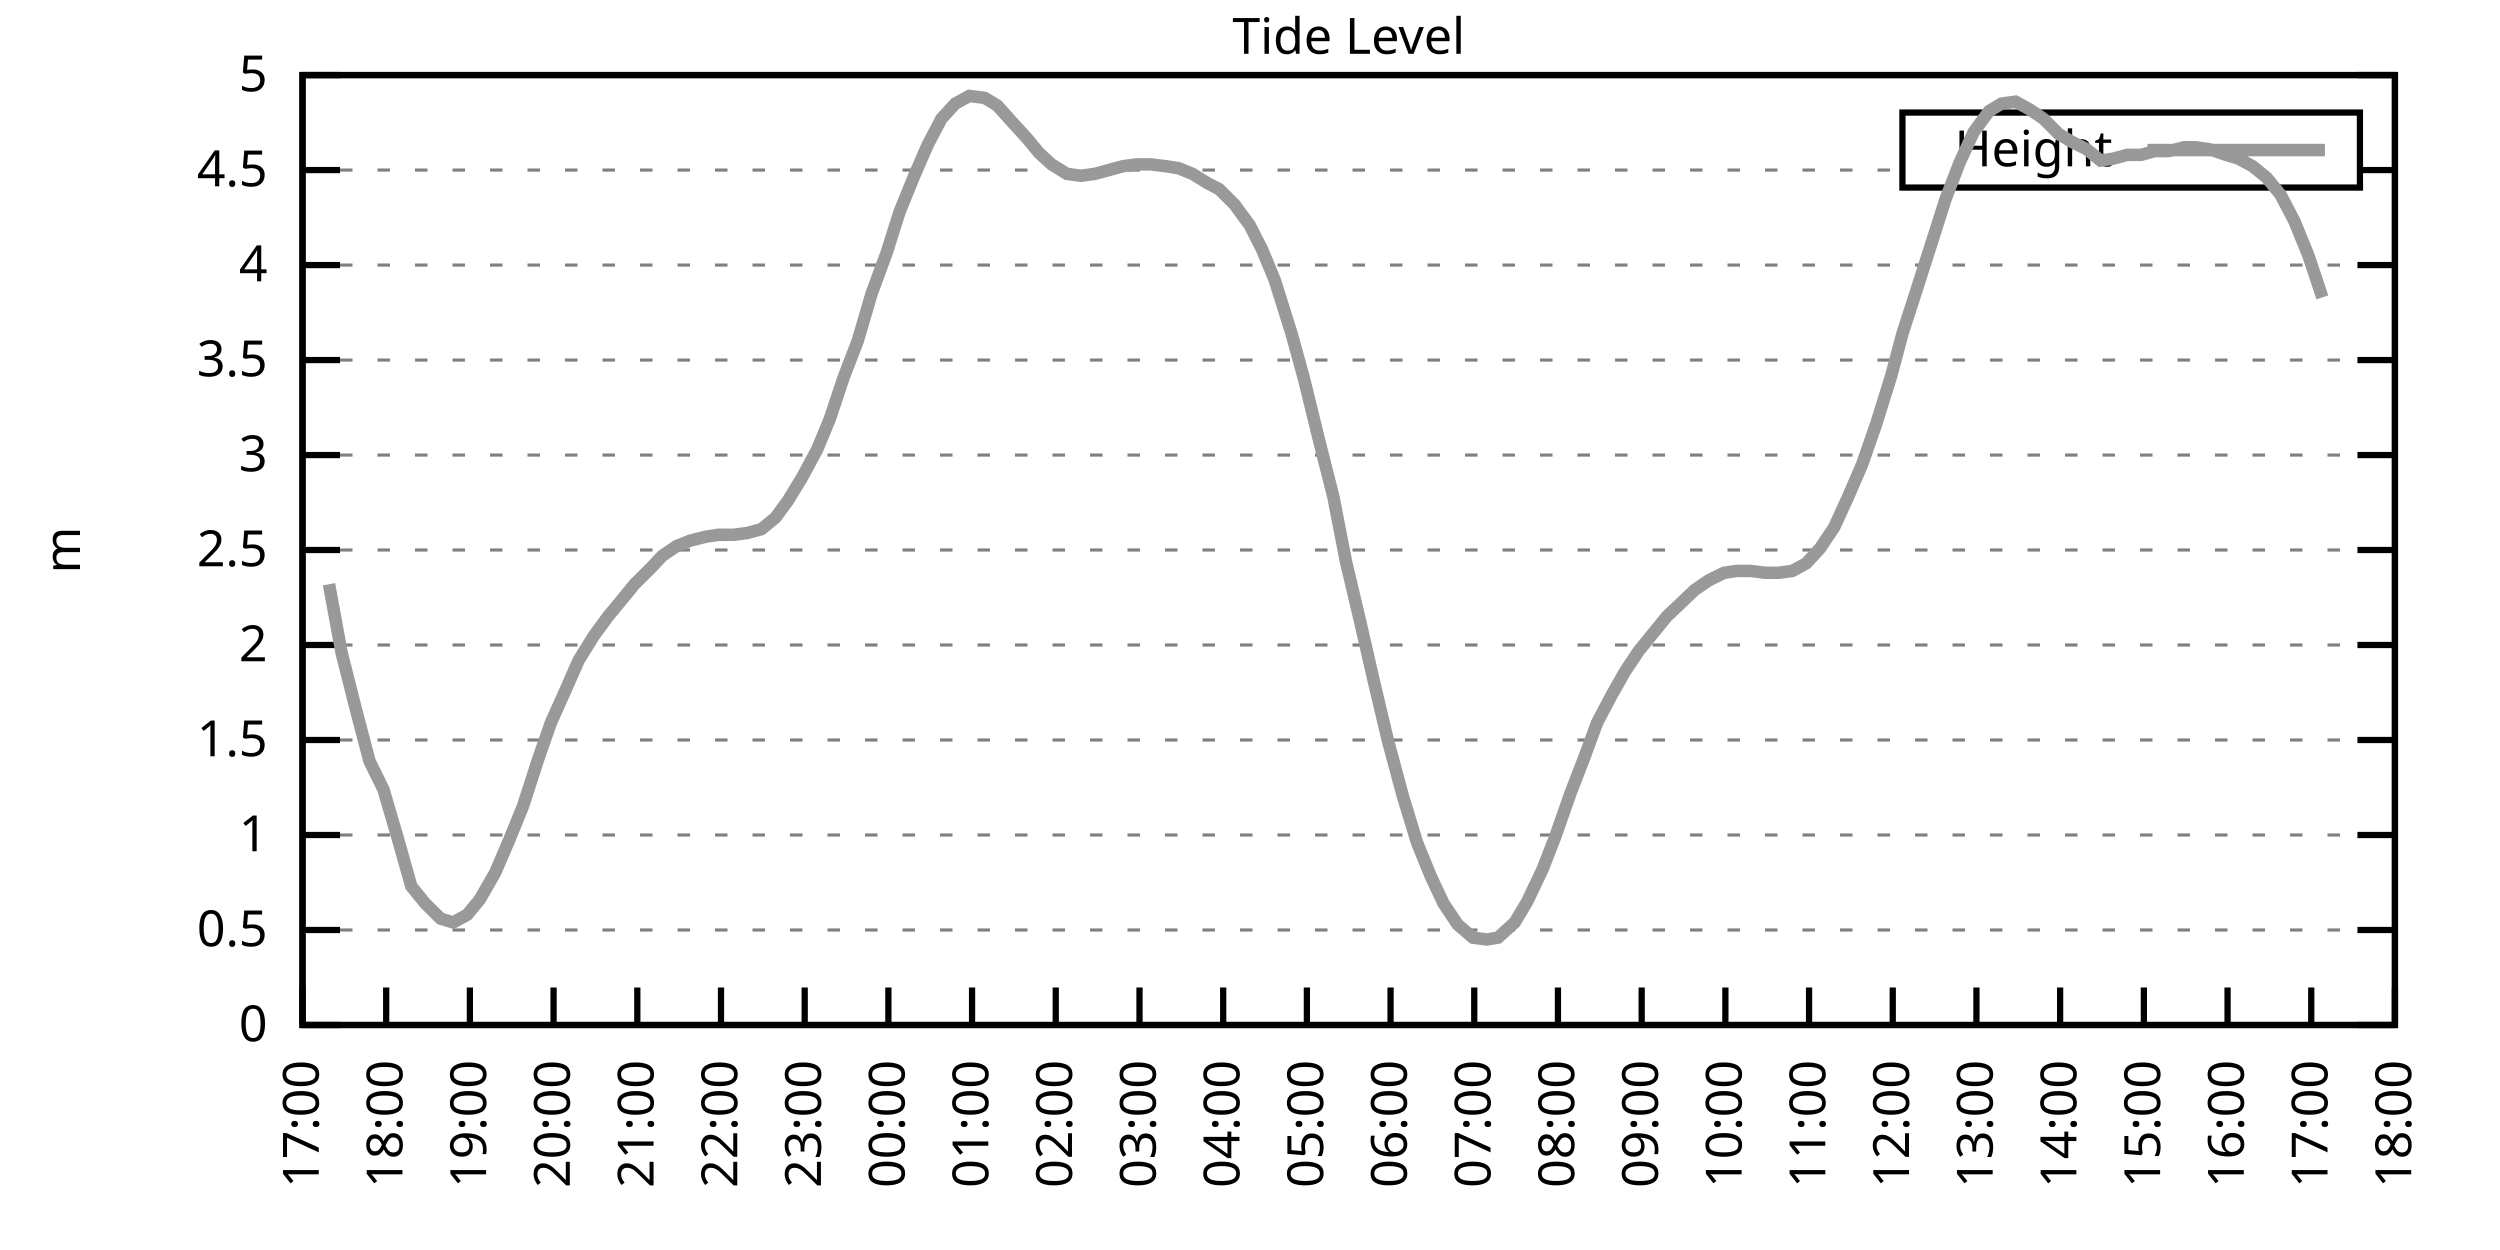
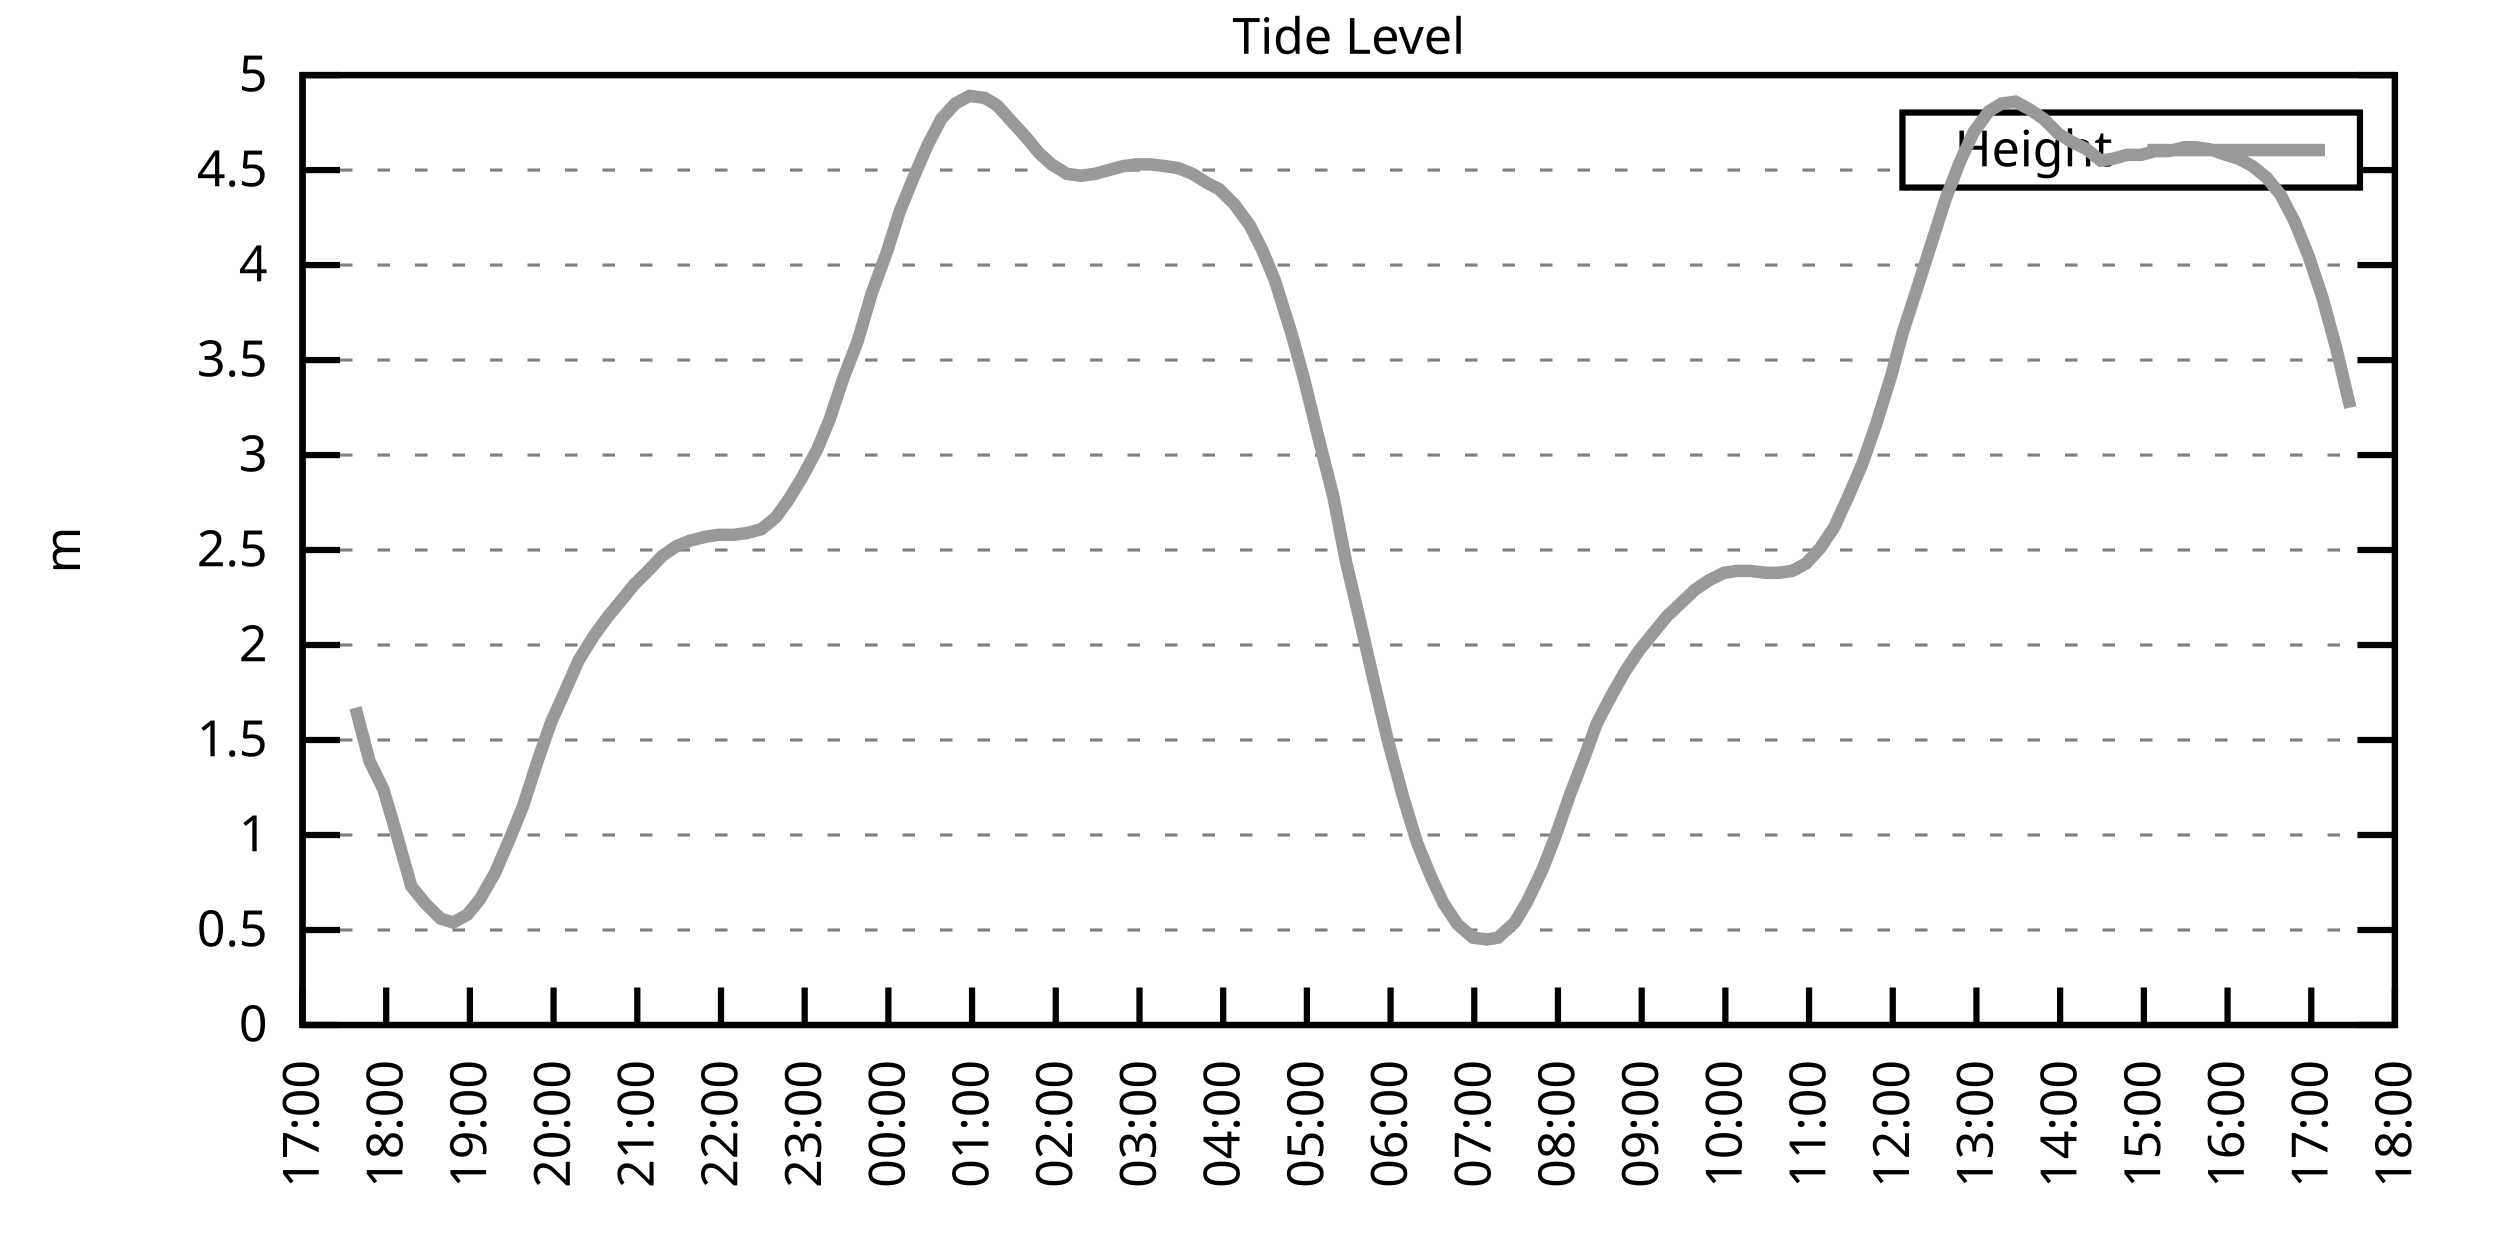
<svg xmlns="http://www.w3.org/2000/svg" xmlns:xlink="http://www.w3.org/1999/xlink" width="400" height="200" viewBox="0 0 400 200">
  <g id="gnuplot_canvas">
    <rect x="0" y="0" width="400" height="200" fill="none" />
    <defs>
      <circle id="gpDot" r="0.5" stroke-width="0.5" stroke="currentColor" />
      <path id="gpPt0" stroke-width="0.333" stroke="currentColor" d="M-1,0 h2 M0,-1 v2" />
      <path id="gpPt1" stroke-width="0.333" stroke="currentColor" d="M-1,-1 L1,1 M1,-1 L-1,1" />
      <path id="gpPt2" stroke-width="0.333" stroke="currentColor" d="M-1,0 L1,0 M0,-1 L0,1 M-1,-1 L1,1 M-1,1 L1,-1" />
      <rect id="gpPt3" stroke-width="0.333" stroke="currentColor" x="-1" y="-1" width="2" height="2" />
      <rect id="gpPt4" stroke-width="0.333" stroke="currentColor" fill="currentColor" x="-1" y="-1" width="2" height="2" />
      <circle id="gpPt5" stroke-width="0.333" stroke="currentColor" cx="0" cy="0" r="1" />
      <use xlink:href="#gpPt5" id="gpPt6" fill="currentColor" stroke="none" />
      <path id="gpPt7" stroke-width="0.333" stroke="currentColor" d="M0,-1.33 L-1.33,0.67 L1.33,0.67 z" />
      <use xlink:href="#gpPt7" id="gpPt8" fill="currentColor" stroke="none" />
      <use xlink:href="#gpPt7" id="gpPt9" stroke="currentColor" transform="rotate(180)" />
      <use xlink:href="#gpPt9" id="gpPt10" fill="currentColor" stroke="none" />
      <use xlink:href="#gpPt3" id="gpPt11" stroke="currentColor" transform="rotate(45)" />
      <use xlink:href="#gpPt11" id="gpPt12" fill="currentColor" stroke="none" />
      <path id="gpPt13" stroke-width="0.333" stroke="currentColor" d="M0,1.330 L1.265,0.411 L0.782,-1.067 L-0.782,-1.076 L-1.265,0.411 z" />
      <use xlink:href="#gpPt13" id="gpPt14" fill="currentColor" stroke="none" />
      <filter id="textbox" filterUnits="objectBoundingBox" x="0" y="0" height="1" width="1">
        <feFlood flood-color="white" flood-opacity="1" result="bgnd" />
        <feComposite in="SourceGraphic" in2="bgnd" operator="atop" />
      </filter>
      <filter id="greybox" filterUnits="objectBoundingBox" x="0" y="0" height="1" width="1">
        <feFlood flood-color="lightgrey" flood-opacity="1" result="grey" />
        <feComposite in="SourceGraphic" in2="grey" operator="atop" />
      </filter>
    </defs>
    <g fill="none" color="white" stroke="currentColor" stroke-width="1.00" stroke-linecap="butt" stroke-linejoin="miter">
</g>
    <g fill="none" color="black" stroke="currentColor" stroke-width="1.00" stroke-linecap="butt" stroke-linejoin="miter">
      <g stroke="none" shape-rendering="crispEdges">
        <polygon fill="rgb(255, 255, 255)" points="48.40,164.00 383.18,164.00 383.18,12.02 48.40,12.02 " />
      </g>
    </g>
    <g fill="none" color="black" stroke="currentColor" stroke-width="1.00" stroke-linecap="butt" stroke-linejoin="miter">
</g>
    <g fill="none" color="black" stroke="black" stroke-width="0.50" stroke-linecap="butt" stroke-linejoin="miter">
</g>
    <g fill="none" color="gray" stroke="currentColor" stroke-width="0.50" stroke-linecap="butt" stroke-linejoin="miter">
      <path stroke="gray" stroke-dasharray="2,4" class="gridline" d="M48.40,164.00 L383.19,164.00  " />
    </g>
    <g fill="none" color="gray" stroke="gray" stroke-width="1.00" stroke-linecap="butt" stroke-linejoin="miter">
</g>
    <g fill="none" color="black" stroke="currentColor" stroke-width="1.00" stroke-linecap="butt" stroke-linejoin="miter">
      <path stroke="black" d="M48.40,164.00 L54.40,164.00 M383.19,164.00 L377.19,164.00  " />
      <g transform="translate(42.80,166.60)" stroke="none" fill="black" font-family="Sans" font-size="8.00" text-anchor="end">
        <text>
          <tspan font-family="Sans"> 0</tspan>
        </text>
      </g>
    </g>
    <g fill="none" color="black" stroke="currentColor" stroke-width="1.00" stroke-linecap="butt" stroke-linejoin="miter">
</g>
    <g fill="none" color="black" stroke="black" stroke-width="0.50" stroke-linecap="butt" stroke-linejoin="miter">
</g>
    <g fill="none" color="gray" stroke="currentColor" stroke-width="0.50" stroke-linecap="butt" stroke-linejoin="miter">
      <path stroke="gray" stroke-dasharray="2,4" class="gridline" d="M48.40,148.80 L383.19,148.80  " />
    </g>
    <g fill="none" color="gray" stroke="gray" stroke-width="1.00" stroke-linecap="butt" stroke-linejoin="miter">
</g>
    <g fill="none" color="black" stroke="currentColor" stroke-width="1.00" stroke-linecap="butt" stroke-linejoin="miter">
      <path stroke="black" d="M48.40,148.80 L54.40,148.80 M383.19,148.80 L377.19,148.80  " />
      <g transform="translate(42.80,151.40)" stroke="none" fill="black" font-family="Sans" font-size="8.00" text-anchor="end">
        <text>
          <tspan font-family="Sans"> 0.5</tspan>
        </text>
      </g>
    </g>
    <g fill="none" color="black" stroke="currentColor" stroke-width="1.00" stroke-linecap="butt" stroke-linejoin="miter">
</g>
    <g fill="none" color="black" stroke="black" stroke-width="0.50" stroke-linecap="butt" stroke-linejoin="miter">
</g>
    <g fill="none" color="gray" stroke="currentColor" stroke-width="0.50" stroke-linecap="butt" stroke-linejoin="miter">
      <path stroke="gray" stroke-dasharray="2,4" class="gridline" d="M48.40,133.60 L383.19,133.60  " />
    </g>
    <g fill="none" color="gray" stroke="gray" stroke-width="1.00" stroke-linecap="butt" stroke-linejoin="miter">
</g>
    <g fill="none" color="black" stroke="currentColor" stroke-width="1.00" stroke-linecap="butt" stroke-linejoin="miter">
      <path stroke="black" d="M48.40,133.60 L54.40,133.60 M383.19,133.60 L377.19,133.60  " />
      <g transform="translate(42.80,136.20)" stroke="none" fill="black" font-family="Sans" font-size="8.00" text-anchor="end">
        <text>
          <tspan font-family="Sans"> 1</tspan>
        </text>
      </g>
    </g>
    <g fill="none" color="black" stroke="currentColor" stroke-width="1.00" stroke-linecap="butt" stroke-linejoin="miter">
</g>
    <g fill="none" color="black" stroke="black" stroke-width="0.50" stroke-linecap="butt" stroke-linejoin="miter">
</g>
    <g fill="none" color="gray" stroke="currentColor" stroke-width="0.50" stroke-linecap="butt" stroke-linejoin="miter">
      <path stroke="gray" stroke-dasharray="2,4" class="gridline" d="M48.40,118.40 L383.19,118.40  " />
    </g>
    <g fill="none" color="gray" stroke="gray" stroke-width="1.00" stroke-linecap="butt" stroke-linejoin="miter">
</g>
    <g fill="none" color="black" stroke="currentColor" stroke-width="1.00" stroke-linecap="butt" stroke-linejoin="miter">
      <path stroke="black" d="M48.40,118.40 L54.40,118.40 M383.19,118.40 L377.19,118.40  " />
      <g transform="translate(42.80,121.00)" stroke="none" fill="black" font-family="Sans" font-size="8.00" text-anchor="end">
        <text>
          <tspan font-family="Sans"> 1.5</tspan>
        </text>
      </g>
    </g>
    <g fill="none" color="black" stroke="currentColor" stroke-width="1.00" stroke-linecap="butt" stroke-linejoin="miter">
</g>
    <g fill="none" color="black" stroke="black" stroke-width="0.50" stroke-linecap="butt" stroke-linejoin="miter">
</g>
    <g fill="none" color="gray" stroke="currentColor" stroke-width="0.50" stroke-linecap="butt" stroke-linejoin="miter">
      <path stroke="gray" stroke-dasharray="2,4" class="gridline" d="M48.40,103.20 L383.19,103.20  " />
    </g>
    <g fill="none" color="gray" stroke="gray" stroke-width="1.00" stroke-linecap="butt" stroke-linejoin="miter">
</g>
    <g fill="none" color="black" stroke="currentColor" stroke-width="1.00" stroke-linecap="butt" stroke-linejoin="miter">
      <path stroke="black" d="M48.40,103.20 L54.40,103.20 M383.19,103.20 L377.19,103.20  " />
      <g transform="translate(42.80,105.80)" stroke="none" fill="black" font-family="Sans" font-size="8.00" text-anchor="end">
        <text>
          <tspan font-family="Sans"> 2</tspan>
        </text>
      </g>
    </g>
    <g fill="none" color="black" stroke="currentColor" stroke-width="1.00" stroke-linecap="butt" stroke-linejoin="miter">
</g>
    <g fill="none" color="black" stroke="black" stroke-width="0.50" stroke-linecap="butt" stroke-linejoin="miter">
</g>
    <g fill="none" color="gray" stroke="currentColor" stroke-width="0.50" stroke-linecap="butt" stroke-linejoin="miter">
      <path stroke="gray" stroke-dasharray="2,4" class="gridline" d="M48.40,88.00 L383.19,88.00  " />
    </g>
    <g fill="none" color="gray" stroke="gray" stroke-width="1.00" stroke-linecap="butt" stroke-linejoin="miter">
</g>
    <g fill="none" color="black" stroke="currentColor" stroke-width="1.00" stroke-linecap="butt" stroke-linejoin="miter">
      <path stroke="black" d="M48.40,88.00 L54.40,88.00 M383.19,88.00 L377.19,88.00  " />
      <g transform="translate(42.80,90.60)" stroke="none" fill="black" font-family="Sans" font-size="8.00" text-anchor="end">
        <text>
          <tspan font-family="Sans"> 2.5</tspan>
        </text>
      </g>
    </g>
    <g fill="none" color="black" stroke="currentColor" stroke-width="1.00" stroke-linecap="butt" stroke-linejoin="miter">
</g>
    <g fill="none" color="black" stroke="black" stroke-width="0.50" stroke-linecap="butt" stroke-linejoin="miter">
</g>
    <g fill="none" color="gray" stroke="currentColor" stroke-width="0.50" stroke-linecap="butt" stroke-linejoin="miter">
      <path stroke="gray" stroke-dasharray="2,4" class="gridline" d="M48.40,72.81 L383.19,72.81  " />
    </g>
    <g fill="none" color="gray" stroke="gray" stroke-width="1.00" stroke-linecap="butt" stroke-linejoin="miter">
</g>
    <g fill="none" color="black" stroke="currentColor" stroke-width="1.00" stroke-linecap="butt" stroke-linejoin="miter">
      <path stroke="black" d="M48.40,72.81 L54.40,72.81 M383.19,72.81 L377.19,72.81  " />
      <g transform="translate(42.80,75.41)" stroke="none" fill="black" font-family="Sans" font-size="8.00" text-anchor="end">
        <text>
          <tspan font-family="Sans"> 3</tspan>
        </text>
      </g>
    </g>
    <g fill="none" color="black" stroke="currentColor" stroke-width="1.00" stroke-linecap="butt" stroke-linejoin="miter">
</g>
    <g fill="none" color="black" stroke="black" stroke-width="0.50" stroke-linecap="butt" stroke-linejoin="miter">
</g>
    <g fill="none" color="gray" stroke="currentColor" stroke-width="0.50" stroke-linecap="butt" stroke-linejoin="miter">
      <path stroke="gray" stroke-dasharray="2,4" class="gridline" d="M48.40,57.61 L383.19,57.61  " />
    </g>
    <g fill="none" color="gray" stroke="gray" stroke-width="1.00" stroke-linecap="butt" stroke-linejoin="miter">
</g>
    <g fill="none" color="black" stroke="currentColor" stroke-width="1.00" stroke-linecap="butt" stroke-linejoin="miter">
      <path stroke="black" d="M48.40,57.61 L54.40,57.61 M383.19,57.61 L377.19,57.61  " />
      <g transform="translate(42.80,60.21)" stroke="none" fill="black" font-family="Sans" font-size="8.00" text-anchor="end">
        <text>
          <tspan font-family="Sans"> 3.5</tspan>
        </text>
      </g>
    </g>
    <g fill="none" color="black" stroke="currentColor" stroke-width="1.00" stroke-linecap="butt" stroke-linejoin="miter">
</g>
    <g fill="none" color="black" stroke="black" stroke-width="0.50" stroke-linecap="butt" stroke-linejoin="miter">
</g>
    <g fill="none" color="gray" stroke="currentColor" stroke-width="0.50" stroke-linecap="butt" stroke-linejoin="miter">
      <path stroke="gray" stroke-dasharray="2,4" class="gridline" d="M48.40,42.41 L383.19,42.41  " />
    </g>
    <g fill="none" color="gray" stroke="gray" stroke-width="1.00" stroke-linecap="butt" stroke-linejoin="miter">
</g>
    <g fill="none" color="black" stroke="currentColor" stroke-width="1.00" stroke-linecap="butt" stroke-linejoin="miter">
      <path stroke="black" d="M48.40,42.41 L54.40,42.41 M383.19,42.41 L377.19,42.41  " />
      <g transform="translate(42.80,45.01)" stroke="none" fill="black" font-family="Sans" font-size="8.00" text-anchor="end">
        <text>
          <tspan font-family="Sans"> 4</tspan>
        </text>
      </g>
    </g>
    <g fill="none" color="black" stroke="currentColor" stroke-width="1.00" stroke-linecap="butt" stroke-linejoin="miter">
</g>
    <g fill="none" color="black" stroke="black" stroke-width="0.50" stroke-linecap="butt" stroke-linejoin="miter">
</g>
    <g fill="none" color="gray" stroke="currentColor" stroke-width="0.50" stroke-linecap="butt" stroke-linejoin="miter">
      <path stroke="gray" stroke-dasharray="2,4" class="gridline" d="M48.40,27.21 L304.39,27.21 M377.59,27.21 L383.19,27.21  " />
    </g>
    <g fill="none" color="gray" stroke="gray" stroke-width="1.00" stroke-linecap="butt" stroke-linejoin="miter">
</g>
    <g fill="none" color="black" stroke="currentColor" stroke-width="1.00" stroke-linecap="butt" stroke-linejoin="miter">
      <path stroke="black" d="M48.40,27.21 L54.40,27.21 M383.19,27.21 L377.19,27.21  " />
      <g transform="translate(42.80,29.81)" stroke="none" fill="black" font-family="Sans" font-size="8.00" text-anchor="end">
        <text>
          <tspan font-family="Sans"> 4.5</tspan>
        </text>
      </g>
    </g>
    <g fill="none" color="black" stroke="currentColor" stroke-width="1.00" stroke-linecap="butt" stroke-linejoin="miter">
</g>
    <g fill="none" color="black" stroke="black" stroke-width="0.50" stroke-linecap="butt" stroke-linejoin="miter">
</g>
    <g fill="none" color="gray" stroke="currentColor" stroke-width="0.50" stroke-linecap="butt" stroke-linejoin="miter">
      <path stroke="gray" stroke-dasharray="2,4" class="gridline" d="M48.40,12.01 L383.19,12.01  " />
    </g>
    <g fill="none" color="gray" stroke="gray" stroke-width="1.00" stroke-linecap="butt" stroke-linejoin="miter">
</g>
    <g fill="none" color="black" stroke="currentColor" stroke-width="1.00" stroke-linecap="butt" stroke-linejoin="miter">
      <path stroke="black" d="M48.40,12.01 L54.40,12.01 M383.19,12.01 L377.19,12.01  " />
      <g transform="translate(42.80,14.61)" stroke="none" fill="black" font-family="Sans" font-size="8.00" text-anchor="end">
        <text>
          <tspan font-family="Sans"> 5</tspan>
        </text>
      </g>
    </g>
    <g fill="none" color="black" stroke="currentColor" stroke-width="1.00" stroke-linecap="butt" stroke-linejoin="miter">
      <path stroke="black" d="M48.40,164.00 L48.40,158.00  " />
      <g transform="translate(51.00,169.60) rotate(270.00)" stroke="none" fill="black" font-family="Sans" font-size="8.00" text-anchor="end">
        <text>
          <tspan font-family="Sans">17:00</tspan>
        </text>
      </g>
    </g>
    <g fill="none" color="black" stroke="currentColor" stroke-width="1.00" stroke-linecap="butt" stroke-linejoin="miter">
      <path stroke="black" d="M61.79,164.00 L61.79,158.00  " />
      <g transform="translate(64.39,169.60) rotate(270.00)" stroke="none" fill="black" font-family="Sans" font-size="8.00" text-anchor="end">
        <text>
          <tspan font-family="Sans">18:00</tspan>
        </text>
      </g>
    </g>
    <g fill="none" color="black" stroke="currentColor" stroke-width="1.00" stroke-linecap="butt" stroke-linejoin="miter">
      <path stroke="black" d="M75.18,164.00 L75.18,158.00  " />
      <g transform="translate(77.78,169.60) rotate(270.00)" stroke="none" fill="black" font-family="Sans" font-size="8.00" text-anchor="end">
        <text>
          <tspan font-family="Sans">19:00</tspan>
        </text>
      </g>
    </g>
    <g fill="none" color="black" stroke="currentColor" stroke-width="1.00" stroke-linecap="butt" stroke-linejoin="miter">
      <path stroke="black" d="M88.57,164.00 L88.57,158.00  " />
      <g transform="translate(91.17,169.60) rotate(270.00)" stroke="none" fill="black" font-family="Sans" font-size="8.00" text-anchor="end">
        <text>
          <tspan font-family="Sans">20:00</tspan>
        </text>
      </g>
    </g>
    <g fill="none" color="black" stroke="currentColor" stroke-width="1.00" stroke-linecap="butt" stroke-linejoin="miter">
      <path stroke="black" d="M101.97,164.00 L101.97,158.00  " />
      <g transform="translate(104.57,169.60) rotate(270.00)" stroke="none" fill="black" font-family="Sans" font-size="8.00" text-anchor="end">
        <text>
          <tspan font-family="Sans">21:00</tspan>
        </text>
      </g>
    </g>
    <g fill="none" color="black" stroke="currentColor" stroke-width="1.00" stroke-linecap="butt" stroke-linejoin="miter">
      <path stroke="black" d="M115.36,164.00 L115.36,158.00  " />
      <g transform="translate(117.96,169.60) rotate(270.00)" stroke="none" fill="black" font-family="Sans" font-size="8.00" text-anchor="end">
        <text>
          <tspan font-family="Sans">22:00</tspan>
        </text>
      </g>
    </g>
    <g fill="none" color="black" stroke="currentColor" stroke-width="1.00" stroke-linecap="butt" stroke-linejoin="miter">
      <path stroke="black" d="M128.75,164.00 L128.75,158.00  " />
      <g transform="translate(131.35,169.60) rotate(270.00)" stroke="none" fill="black" font-family="Sans" font-size="8.00" text-anchor="end">
        <text>
          <tspan font-family="Sans">23:00</tspan>
        </text>
      </g>
    </g>
    <g fill="none" color="black" stroke="currentColor" stroke-width="1.00" stroke-linecap="butt" stroke-linejoin="miter">
      <path stroke="black" d="M142.14,164.00 L142.14,158.00  " />
      <g transform="translate(144.74,169.60) rotate(270.00)" stroke="none" fill="black" font-family="Sans" font-size="8.00" text-anchor="end">
        <text>
          <tspan font-family="Sans">00:00</tspan>
        </text>
      </g>
    </g>
    <g fill="none" color="black" stroke="currentColor" stroke-width="1.00" stroke-linecap="butt" stroke-linejoin="miter">
      <path stroke="black" d="M155.53,164.00 L155.53,158.00  " />
      <g transform="translate(158.13,169.60) rotate(270.00)" stroke="none" fill="black" font-family="Sans" font-size="8.00" text-anchor="end">
        <text>
          <tspan font-family="Sans">01:00</tspan>
        </text>
      </g>
    </g>
    <g fill="none" color="black" stroke="currentColor" stroke-width="1.00" stroke-linecap="butt" stroke-linejoin="miter">
      <path stroke="black" d="M168.92,164.00 L168.92,158.00  " />
      <g transform="translate(171.52,169.60) rotate(270.00)" stroke="none" fill="black" font-family="Sans" font-size="8.00" text-anchor="end">
        <text>
          <tspan font-family="Sans">02:00</tspan>
        </text>
      </g>
    </g>
    <g fill="none" color="black" stroke="currentColor" stroke-width="1.00" stroke-linecap="butt" stroke-linejoin="miter">
      <path stroke="black" d="M182.32,164.00 L182.32,158.00  " />
      <g transform="translate(184.92,169.60) rotate(270.00)" stroke="none" fill="black" font-family="Sans" font-size="8.00" text-anchor="end">
        <text>
          <tspan font-family="Sans">03:00</tspan>
        </text>
      </g>
    </g>
    <g fill="none" color="black" stroke="currentColor" stroke-width="1.00" stroke-linecap="butt" stroke-linejoin="miter">
      <path stroke="black" d="M195.71,164.00 L195.71,158.00  " />
      <g transform="translate(198.31,169.60) rotate(270.00)" stroke="none" fill="black" font-family="Sans" font-size="8.00" text-anchor="end">
        <text>
          <tspan font-family="Sans">04:00</tspan>
        </text>
      </g>
    </g>
    <g fill="none" color="black" stroke="currentColor" stroke-width="1.00" stroke-linecap="butt" stroke-linejoin="miter">
      <path stroke="black" d="M209.10,164.00 L209.10,158.00  " />
      <g transform="translate(211.70,169.60) rotate(270.00)" stroke="none" fill="black" font-family="Sans" font-size="8.00" text-anchor="end">
        <text>
          <tspan font-family="Sans">05:00</tspan>
        </text>
      </g>
    </g>
    <g fill="none" color="black" stroke="currentColor" stroke-width="1.00" stroke-linecap="butt" stroke-linejoin="miter">
      <path stroke="black" d="M222.49,164.00 L222.49,158.00  " />
      <g transform="translate(225.09,169.60) rotate(270.00)" stroke="none" fill="black" font-family="Sans" font-size="8.00" text-anchor="end">
        <text>
          <tspan font-family="Sans">06:00</tspan>
        </text>
      </g>
    </g>
    <g fill="none" color="black" stroke="currentColor" stroke-width="1.00" stroke-linecap="butt" stroke-linejoin="miter">
      <path stroke="black" d="M235.88,164.00 L235.88,158.00  " />
      <g transform="translate(238.48,169.60) rotate(270.00)" stroke="none" fill="black" font-family="Sans" font-size="8.00" text-anchor="end">
        <text>
          <tspan font-family="Sans">07:00</tspan>
        </text>
      </g>
    </g>
    <g fill="none" color="black" stroke="currentColor" stroke-width="1.00" stroke-linecap="butt" stroke-linejoin="miter">
      <path stroke="black" d="M249.27,164.00 L249.27,158.00  " />
      <g transform="translate(251.87,169.60) rotate(270.00)" stroke="none" fill="black" font-family="Sans" font-size="8.00" text-anchor="end">
        <text>
          <tspan font-family="Sans">08:00</tspan>
        </text>
      </g>
    </g>
    <g fill="none" color="black" stroke="currentColor" stroke-width="1.00" stroke-linecap="butt" stroke-linejoin="miter">
      <path stroke="black" d="M262.67,164.00 L262.67,158.00  " />
      <g transform="translate(265.27,169.60) rotate(270.00)" stroke="none" fill="black" font-family="Sans" font-size="8.00" text-anchor="end">
        <text>
          <tspan font-family="Sans">09:00</tspan>
        </text>
      </g>
    </g>
    <g fill="none" color="black" stroke="currentColor" stroke-width="1.00" stroke-linecap="butt" stroke-linejoin="miter">
      <path stroke="black" d="M276.06,164.00 L276.06,158.00  " />
      <g transform="translate(278.66,169.60) rotate(270.00)" stroke="none" fill="black" font-family="Sans" font-size="8.00" text-anchor="end">
        <text>
          <tspan font-family="Sans">10:00</tspan>
        </text>
      </g>
    </g>
    <g fill="none" color="black" stroke="currentColor" stroke-width="1.00" stroke-linecap="butt" stroke-linejoin="miter">
      <path stroke="black" d="M289.45,164.00 L289.45,158.00  " />
      <g transform="translate(292.05,169.60) rotate(270.00)" stroke="none" fill="black" font-family="Sans" font-size="8.00" text-anchor="end">
        <text>
          <tspan font-family="Sans">11:00</tspan>
        </text>
      </g>
    </g>
    <g fill="none" color="black" stroke="currentColor" stroke-width="1.00" stroke-linecap="butt" stroke-linejoin="miter">
      <path stroke="black" d="M302.84,164.00 L302.84,158.00  " />
      <g transform="translate(305.44,169.60) rotate(270.00)" stroke="none" fill="black" font-family="Sans" font-size="8.00" text-anchor="end">
        <text>
          <tspan font-family="Sans">12:00</tspan>
        </text>
      </g>
    </g>
    <g fill="none" color="black" stroke="currentColor" stroke-width="1.00" stroke-linecap="butt" stroke-linejoin="miter">
      <path stroke="black" d="M316.23,164.00 L316.23,158.00  " />
      <g transform="translate(318.83,169.60) rotate(270.00)" stroke="none" fill="black" font-family="Sans" font-size="8.00" text-anchor="end">
        <text>
          <tspan font-family="Sans">13:00</tspan>
        </text>
      </g>
    </g>
    <g fill="none" color="black" stroke="currentColor" stroke-width="1.00" stroke-linecap="butt" stroke-linejoin="miter">
      <path stroke="black" d="M329.62,164.00 L329.62,158.00  " />
      <g transform="translate(332.22,169.60) rotate(270.00)" stroke="none" fill="black" font-family="Sans" font-size="8.00" text-anchor="end">
        <text>
          <tspan font-family="Sans">14:00</tspan>
        </text>
      </g>
    </g>
    <g fill="none" color="black" stroke="currentColor" stroke-width="1.00" stroke-linecap="butt" stroke-linejoin="miter">
      <path stroke="black" d="M343.02,164.00 L343.02,158.00  " />
      <g transform="translate(345.62,169.60) rotate(270.00)" stroke="none" fill="black" font-family="Sans" font-size="8.00" text-anchor="end">
        <text>
          <tspan font-family="Sans">15:00</tspan>
        </text>
      </g>
    </g>
    <g fill="none" color="black" stroke="currentColor" stroke-width="1.00" stroke-linecap="butt" stroke-linejoin="miter">
      <path stroke="black" d="M356.41,164.00 L356.41,158.00  " />
      <g transform="translate(359.01,169.60) rotate(270.00)" stroke="none" fill="black" font-family="Sans" font-size="8.00" text-anchor="end">
        <text>
          <tspan font-family="Sans">16:00</tspan>
        </text>
      </g>
    </g>
    <g fill="none" color="black" stroke="currentColor" stroke-width="1.00" stroke-linecap="butt" stroke-linejoin="miter">
      <path stroke="black" d="M369.80,164.00 L369.80,158.00  " />
      <g transform="translate(372.40,169.60) rotate(270.00)" stroke="none" fill="black" font-family="Sans" font-size="8.00" text-anchor="end">
        <text>
          <tspan font-family="Sans">17:00</tspan>
        </text>
      </g>
    </g>
    <g fill="none" color="black" stroke="currentColor" stroke-width="1.00" stroke-linecap="butt" stroke-linejoin="miter">
      <path stroke="black" d="M383.19,164.00 L383.19,158.00  " />
      <g transform="translate(385.79,169.60) rotate(270.00)" stroke="none" fill="black" font-family="Sans" font-size="8.00" text-anchor="end">
        <text>
          <tspan font-family="Sans">18:00</tspan>
        </text>
      </g>
    </g>
    <g fill="none" color="black" stroke="currentColor" stroke-width="1.00" stroke-linecap="butt" stroke-linejoin="miter">
</g>
    <g fill="none" color="black" stroke="currentColor" stroke-width="1.00" stroke-linecap="butt" stroke-linejoin="miter">
      <path stroke="black" d="M48.40,12.01 L48.40,164.00 L383.19,164.00 L383.19,12.01 L48.40,12.01 Z  " />
    </g>
    <g fill="none" color="black" stroke="currentColor" stroke-width="1.00" stroke-linecap="butt" stroke-linejoin="miter">
</g>
    <g fill="none" color="black" stroke="currentColor" stroke-width="1.00" stroke-linecap="butt" stroke-linejoin="miter">
      <path stroke="black" d="M304.39,30.01 L304.39,18.01 L377.59,18.01 L377.59,30.01 L304.39,30.01 Z  " />
    </g>
    <g id="Tide_level_plot_1">
      <g fill="none" color="white" stroke="black" stroke-width="2.00" stroke-linecap="butt" stroke-linejoin="miter">
</g>
      <g fill="none" color="black" stroke="currentColor" stroke-width="2.00" stroke-linecap="butt" stroke-linejoin="miter">
        <g transform="translate(337.99,26.61)" stroke="none" fill="black" font-family="Sans" font-size="8.00" text-anchor="end">
          <text>
            <tspan font-family="Sans">Height</tspan>
          </text>
        </g>
      </g>
      <g fill="none" color="black" stroke="currentColor" stroke-width="2.00" stroke-linecap="butt" stroke-linejoin="miter">
-         <path stroke="rgb(153, 153, 153)" d="M343.59,24.01 L371.99,24.01 M52.64,93.48 L54.65,104.42 L56.88,113.24 L59.11,121.75 L61.35,126.31 L63.58,133.91   L65.81,141.81 L68.04,144.55 L70.50,146.98 L72.50,147.59 L74.74,146.37 L76.75,143.94 L79.20,139.68 L81.43,134.51   L83.66,129.04 L86.12,121.44 L88.13,115.67 L90.58,110.20 L92.59,105.64 L95.05,101.68 L97.28,98.64 L99.29,96.21   L101.52,93.48 L103.98,91.04 L105.98,88.92 L108.22,87.40 L110.45,86.49 L112.90,85.88 L114.91,85.57 L117.37,85.57   L119.60,85.27 L121.83,84.66 L124.06,82.84 L126.07,80.10 L128.30,76.45 L130.76,71.89 L132.77,67.03 L135.00,60.34   L137.23,54.57 L139.46,46.97 L141.92,40.28 L143.93,33.90 L146.16,28.42 L148.39,23.26 L150.62,19.00 L152.85,16.57   L155.09,15.35 L157.54,15.66 L159.55,16.87 L162.01,19.61 L164.24,22.04 L166.25,24.47 L168.25,26.30 L170.71,27.82   L172.94,28.12 L175.17,27.82 L177.41,27.21 L179.64,26.60 L181.87,26.30 L184.10,26.30 L186.56,26.60 L188.57,26.91   L190.80,27.82 L193.25,29.34 L195.04,30.25 L197.49,32.68 L199.95,36.02 L201.96,39.98 L203.97,44.84 L206.64,53.35   L208.65,60.65 L211.11,70.68 L213.34,79.49 L215.35,89.83 L217.58,99.25 L219.81,108.98 L222.04,118.40 L224.50,127.52   L226.73,134.82 L228.96,140.29 L230.97,144.55 L233.20,147.89 L235.66,150.02 L237.89,150.32 L239.68,150.02 L242.36,147.59   L244.36,144.24 L246.82,139.07 L248.83,133.91 L251.28,126.91 L253.51,121.14 L255.52,115.67 L257.76,111.41 L259.99,107.46   L262.22,104.12 L264.45,101.38 L266.68,98.64 L268.92,96.52 L271.15,94.39 L273.38,92.87 L275.83,91.65 L277.84,91.35   L280.07,91.35 L282.53,91.65 L284.54,91.65 L286.77,91.35 L289.00,90.13 L291.23,87.70 L293.47,84.36 L295.70,79.49   L297.93,74.33 L300.16,67.94 L302.62,60.04 L304.40,53.35 L306.86,45.75 L309.09,38.76 L311.32,31.77 L313.55,25.99   L315.79,21.13 L318.24,17.79 L320.25,16.57 L322.48,16.27 L324.71,17.48 L326.95,19.00 L329.40,21.43 L331.41,22.65   L333.86,23.87 L336.10,25.69 L338.10,25.39 L340.34,24.78 L342.57,24.78 L344.80,24.17 L347.03,24.17 L349.49,23.56   L351.27,23.56 L353.51,23.87 L356.18,24.78 L358.19,25.39 L360.42,26.60 L362.66,28.42 L364.89,31.16 L367.12,35.42   L369.35,40.89 L371.58,47.58  " />
+         <path stroke="rgb(153, 153, 153)" d="M343.59,24.01 L371.99,24.01 M56.88,113.24 L59.11,121.75 L61.35,126.31 L63.58,133.91 L65.81,141.81 L68.04,144.55   L70.50,146.98 L72.50,147.59 L74.74,146.37 L76.75,143.94 L79.20,139.68 L81.43,134.51 L83.66,129.04 L86.12,121.44   L88.13,115.67 L90.58,110.20 L92.59,105.64 L95.05,101.68 L97.28,98.64 L99.29,96.21 L101.52,93.48 L103.98,91.04   L105.98,88.92 L108.22,87.40 L110.45,86.49 L112.90,85.88 L114.91,85.57 L117.37,85.57 L119.60,85.27 L121.83,84.66   L124.06,82.84 L126.07,80.10 L128.30,76.45 L130.76,71.89 L132.77,67.03 L135.00,60.34 L137.23,54.57 L139.46,46.97   L141.92,40.28 L143.93,33.90 L146.16,28.42 L148.39,23.26 L150.62,19.00 L152.85,16.57 L155.09,15.35 L157.54,15.66   L159.55,16.87 L162.01,19.61 L164.24,22.04 L166.25,24.47 L168.25,26.30 L170.71,27.82 L172.94,28.12 L175.17,27.82   L177.41,27.21 L179.64,26.60 L181.87,26.30 L184.10,26.30 L186.56,26.60 L188.57,26.91 L190.80,27.82 L193.25,29.34   L195.04,30.25 L197.49,32.68 L199.95,36.02 L201.96,39.98 L203.97,44.84 L206.64,53.35 L208.65,60.65 L211.11,70.68   L213.34,79.49 L215.35,89.83 L217.58,99.25 L219.81,108.98 L222.04,118.40 L224.50,127.52 L226.73,134.82 L228.96,140.29   L230.97,144.55 L233.20,147.89 L235.66,150.02 L237.89,150.32 L239.68,150.02 L242.36,147.59 L244.36,144.24 L246.82,139.07   L248.83,133.91 L251.28,126.91 L253.51,121.14 L255.52,115.67 L257.76,111.41 L259.99,107.46 L262.22,104.12 L264.45,101.38   L266.68,98.64 L268.92,96.52 L271.15,94.39 L273.38,92.87 L275.83,91.65 L277.84,91.35 L280.07,91.35 L282.53,91.65   L284.54,91.65 L286.77,91.35 L289.00,90.13 L291.23,87.70 L293.47,84.36 L295.70,79.49 L297.93,74.33 L300.16,67.94   L302.62,60.04 L304.40,53.35 L306.86,45.75 L309.09,38.76 L311.32,31.77 L313.55,25.99 L315.79,21.13 L318.24,17.79   L320.25,16.57 L322.48,16.27 L324.71,17.48 L326.95,19.00 L329.40,21.43 L331.41,22.65 L333.86,23.87 L336.10,25.69   L338.10,25.39 L340.34,24.78 L342.57,24.78 L344.80,24.17 L347.03,24.17 L349.49,23.56 L351.27,23.56 L353.51,23.87   L356.18,24.78 L358.19,25.39 L360.42,26.60 L362.66,28.42 L364.89,31.16 L367.12,35.42 L369.35,40.89 L371.58,47.58   L373.82,55.78 L376.05,65.21  " />
      </g>
    </g>
    <g fill="none" color="black" stroke="currentColor" stroke-width="2.00" stroke-linecap="butt" stroke-linejoin="miter">
</g>
    <g fill="none" color="black" stroke="black" stroke-width="1.00" stroke-linecap="butt" stroke-linejoin="miter">
</g>
    <g fill="none" color="black" stroke="currentColor" stroke-width="1.00" stroke-linecap="butt" stroke-linejoin="miter">
      <path stroke="black" d="M48.40,12.01 L48.40,164.00 L383.19,164.00 L383.19,12.01 L48.40,12.01 Z  " />
      <g transform="translate(12.80,88.01) rotate(270.00)" stroke="none" fill="black" font-family="Sans" font-size="8.00" text-anchor="middle">
        <text>
          <tspan font-family="Sans">m</tspan>
        </text>
      </g>
    </g>
    <g fill="none" color="black" stroke="currentColor" stroke-width="1.00" stroke-linecap="butt" stroke-linejoin="miter">
</g>
    <g fill="none" color="black" stroke="currentColor" stroke-width="1.00" stroke-linecap="butt" stroke-linejoin="miter">
      <g transform="translate(215.79,8.61)" stroke="none" fill="black" font-family="Sans" font-size="8.00" text-anchor="middle">
        <text>
          <tspan font-family="Sans">Tide Level</tspan>
        </text>
      </g>
    </g>
    <g fill="none" color="black" stroke="currentColor" stroke-width="1.00" stroke-linecap="butt" stroke-linejoin="miter">
</g>
  </g>
</svg>
